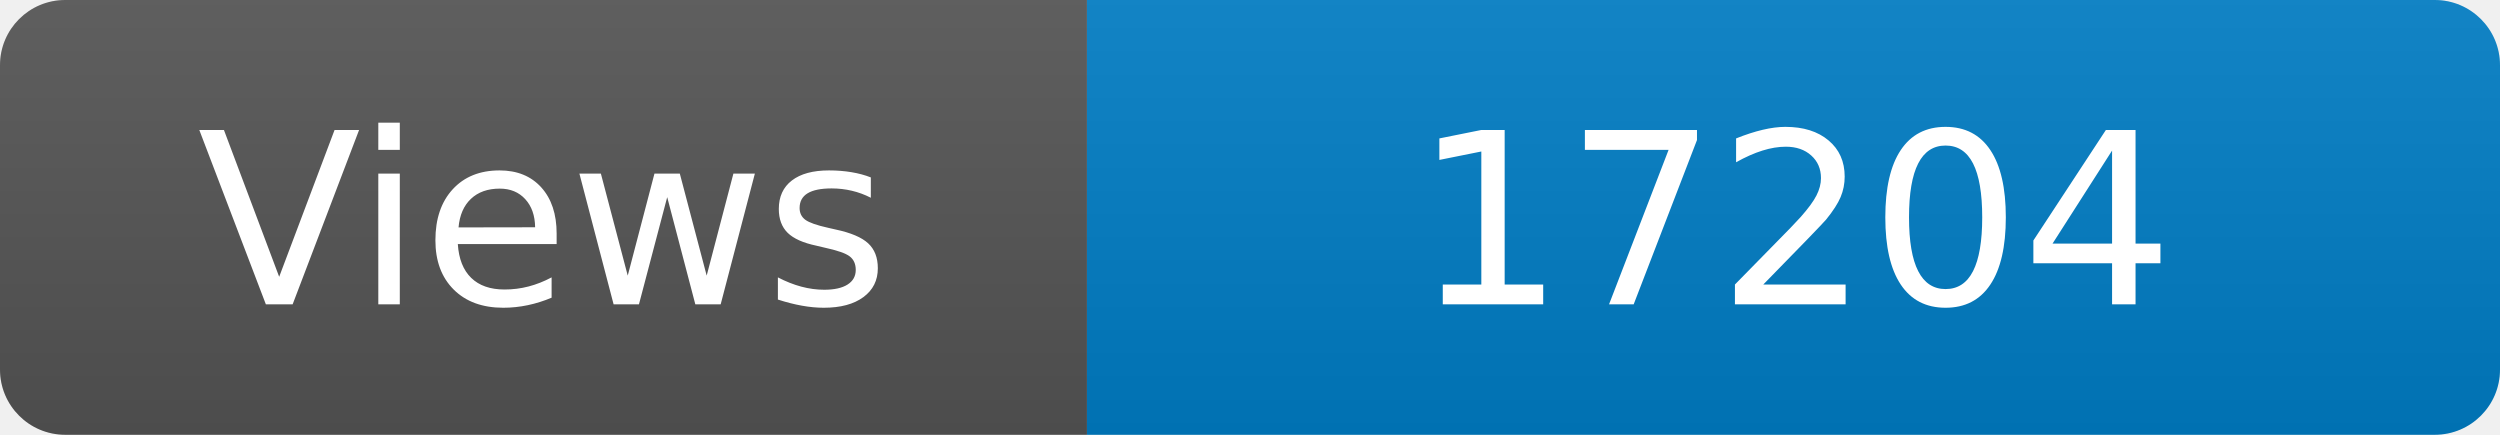
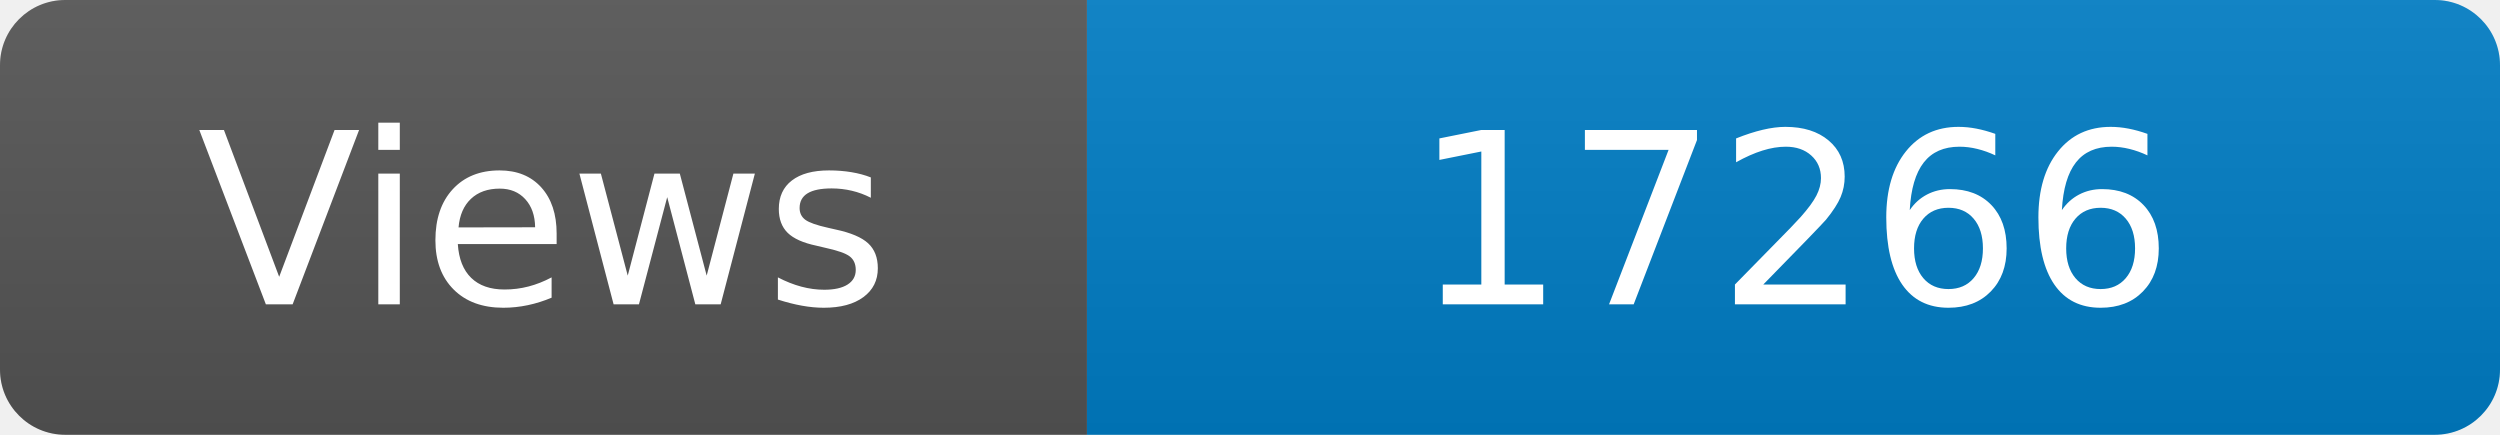
<svg xmlns="http://www.w3.org/2000/svg" width="115" height="20" role="img" aria-label="Maintained?: yes">
  <linearGradient id="s" x2="0" y2="100%">
    <stop offset="0" stop-color="#bbb" stop-opacity=".1" />
    <stop offset="1" stop-opacity=".1" />
  </linearGradient>
  <clipPath id="r">
    <rect width="115" height="20" rx="3" fill="#fff" />
  </clipPath>
  <g clip-path="url(#r)">
    <rect width="50" height="20" fill="#555" />
    <rect x="50" width="160" height="20" fill="#007ec6" />
    <rect width="115" height="20" fill="url(#s)" />
  </g>
  <g fill="#fff" text-anchor="middle" font-family="Verdana,Geneva,DejaVu Sans,sans-serif" font-size="110">
    <text x="250" y="140" transform="scale(.1)" fill="#fff">Views</text>
-     <text x="825" y="140" transform="scale(.1)" fill="#fff">17204</text>
+     <text x="825" y="140" transform="scale(.1)" fill="#fff">17266</text>
  </g>
</svg>
